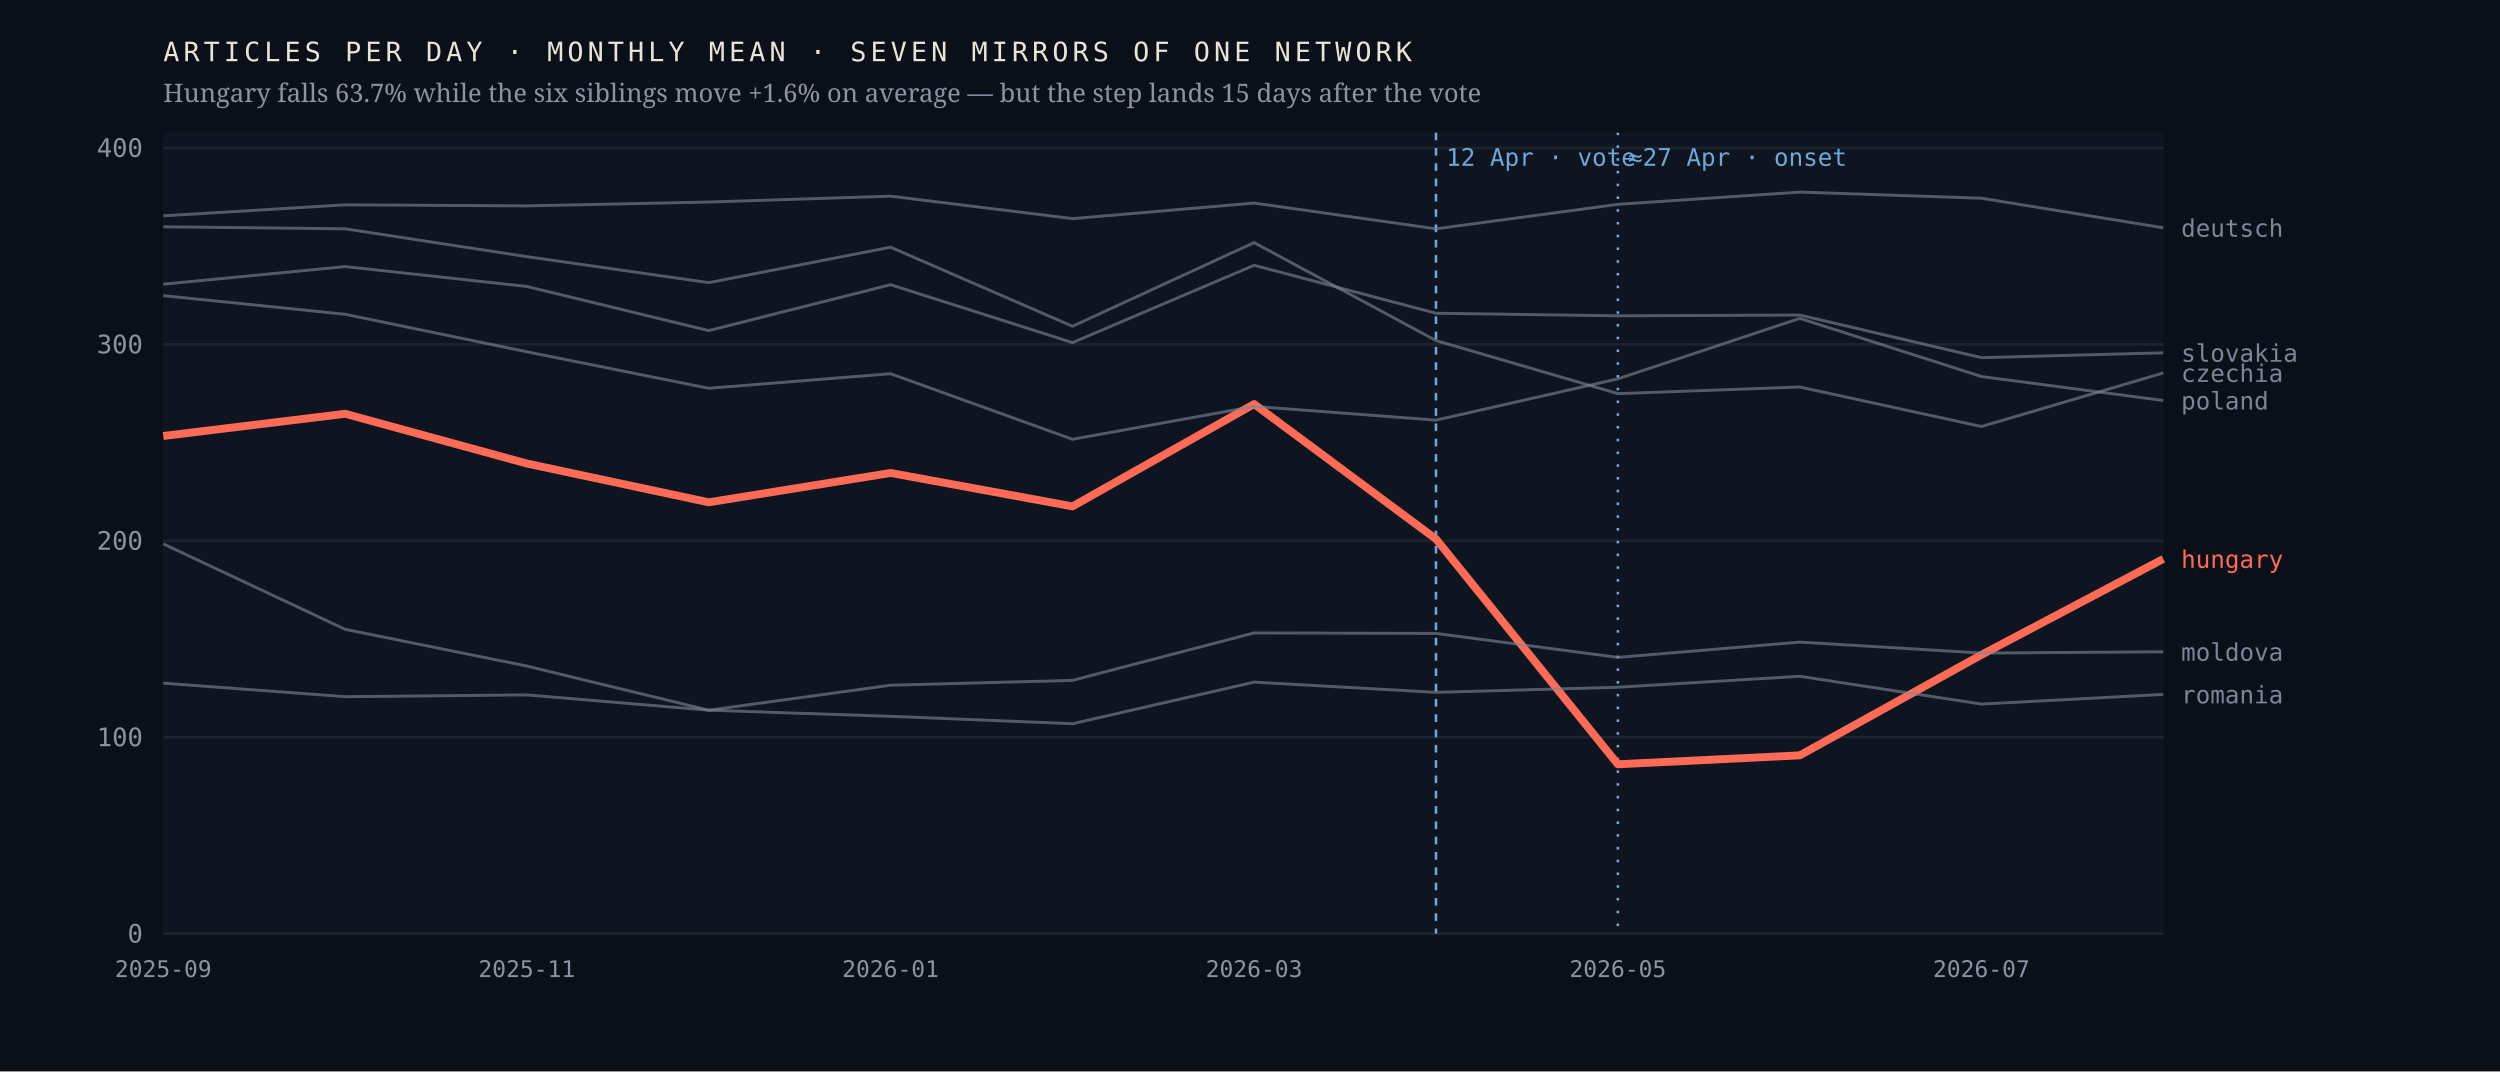
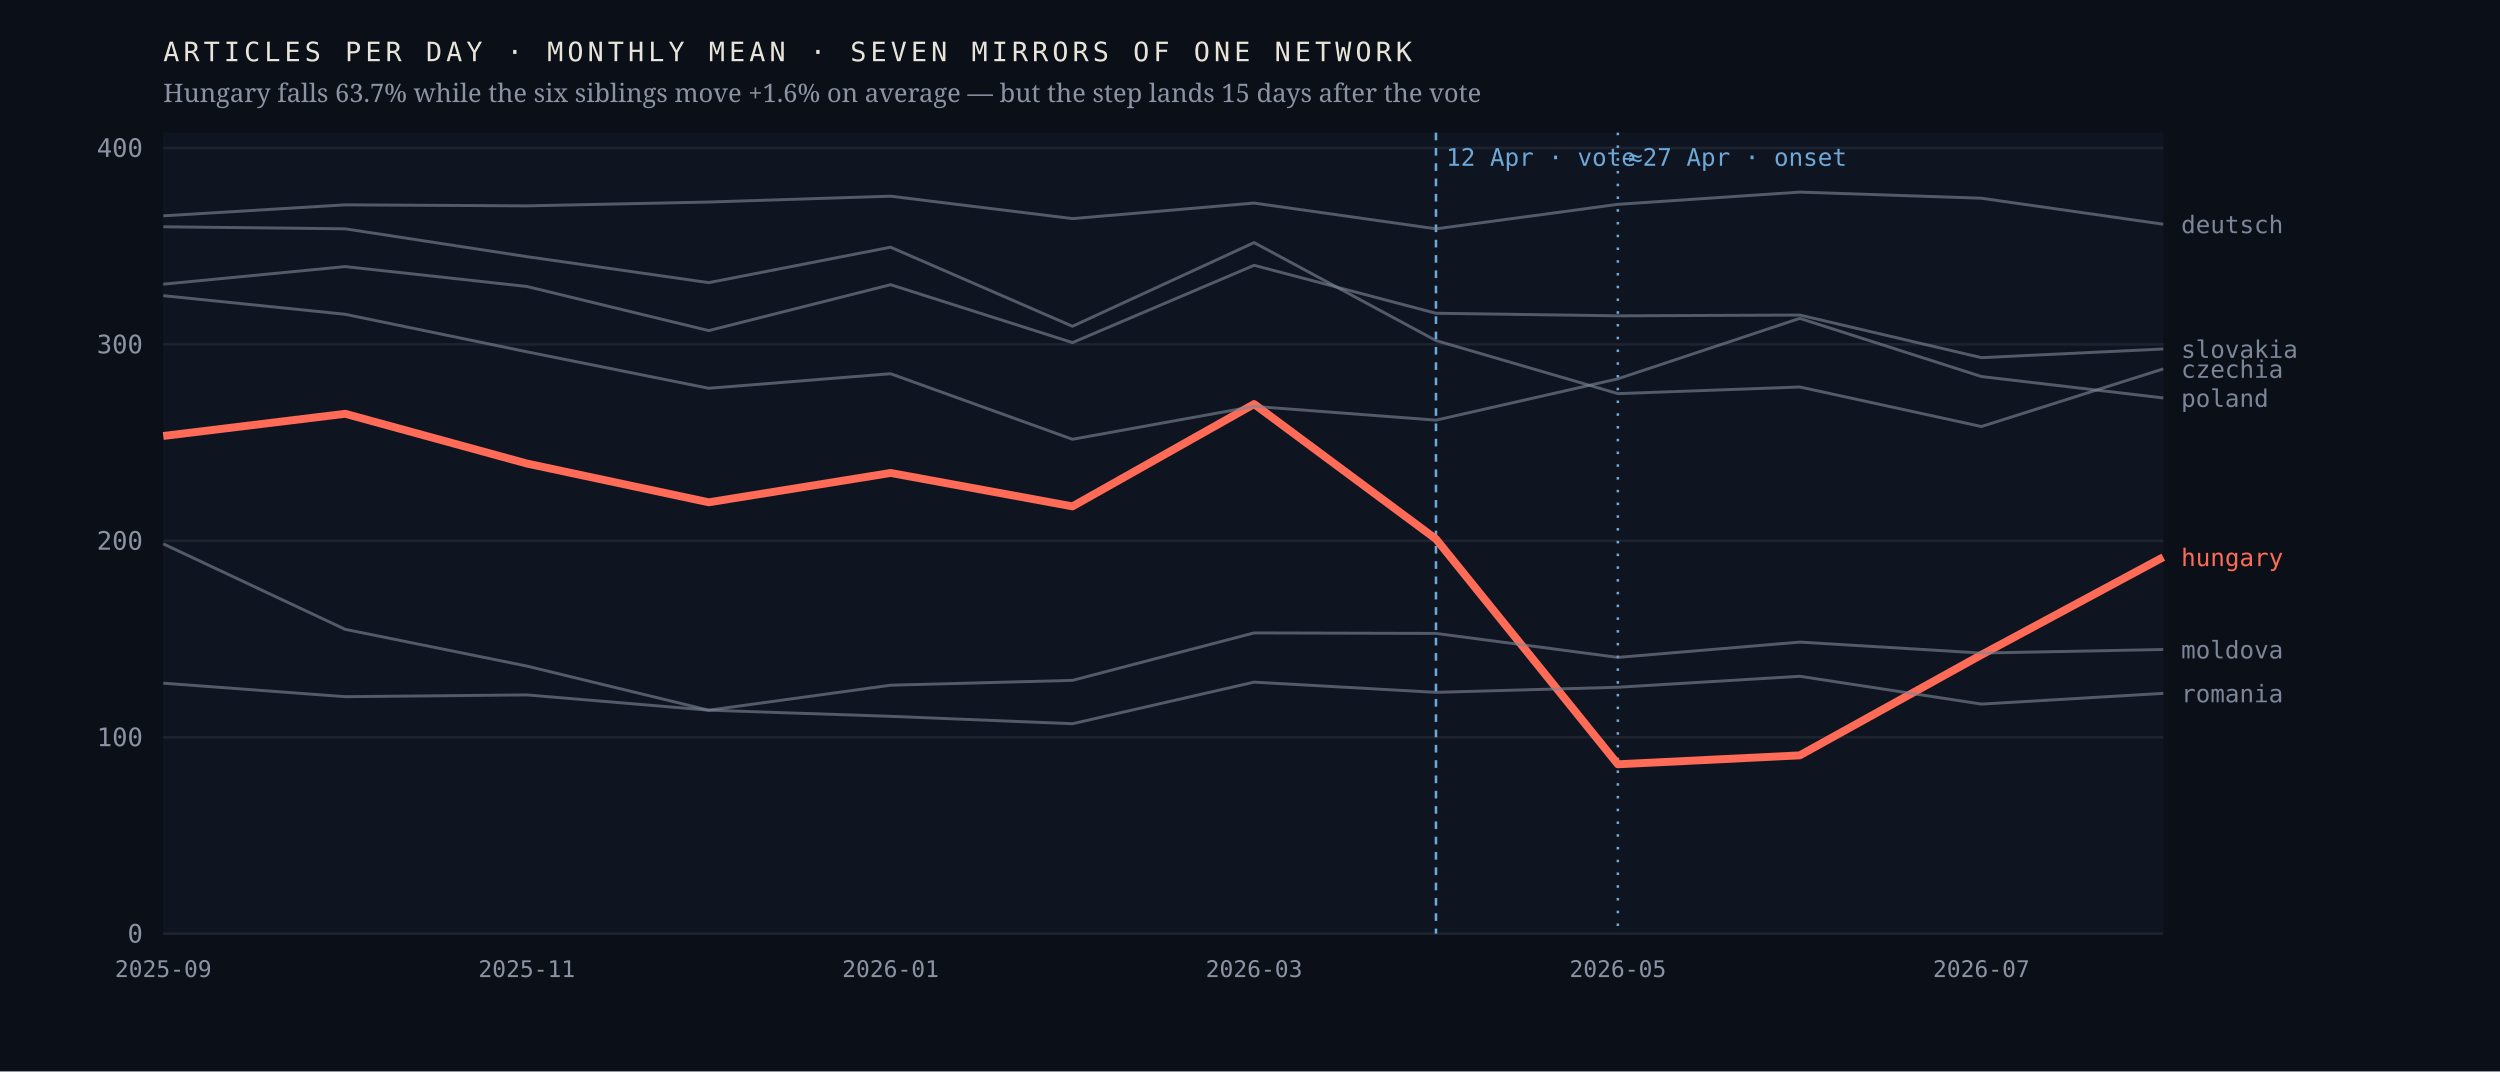
<svg xmlns="http://www.w3.org/2000/svg" viewBox="0 0 980 420" width="980" height="420" role="img" aria-label="Monthly output of seven mirrors of one network; the Hungarian line falls 63.7% after April 2026 while the six others hold roughly flat">
  <rect width="980" height="420" fill="#0b1018" />
  <rect x="64" y="52" width="784" height="314" fill="#0f1520" />
  <line x1="64" y1="366.0" x2="848" y2="366.0" stroke="#1d2430" stroke-width="1" />
  <text x="56.0" y="369.5" font-family="ui-monospace,'IBM Plex Mono',Menlo,monospace" font-size="10" font-weight="400" letter-spacing="0" fill="#8b93a3" text-anchor="end">0</text>
  <line x1="64" y1="289.0" x2="848" y2="289.0" stroke="#1d2430" stroke-width="1" />
  <text x="56.0" y="292.5" font-family="ui-monospace,'IBM Plex Mono',Menlo,monospace" font-size="10" font-weight="400" letter-spacing="0" fill="#8b93a3" text-anchor="end">100</text>
  <line x1="64" y1="212.0" x2="848" y2="212.0" stroke="#1d2430" stroke-width="1" />
  <text x="56.0" y="215.5" font-family="ui-monospace,'IBM Plex Mono',Menlo,monospace" font-size="10" font-weight="400" letter-spacing="0" fill="#8b93a3" text-anchor="end">200</text>
  <line x1="64" y1="135.0" x2="848" y2="135.0" stroke="#1d2430" stroke-width="1" />
  <text x="56.0" y="138.5" font-family="ui-monospace,'IBM Plex Mono',Menlo,monospace" font-size="10" font-weight="400" letter-spacing="0" fill="#8b93a3" text-anchor="end">300</text>
  <line x1="64" y1="58.0" x2="848" y2="58.0" stroke="#1d2430" stroke-width="1" />
  <text x="56.0" y="61.5" font-family="ui-monospace,'IBM Plex Mono',Menlo,monospace" font-size="10" font-weight="400" letter-spacing="0" fill="#8b93a3" text-anchor="end">400</text>
  <line x1="562.9" y1="52" x2="562.9" y2="366" stroke="#6ea8d8" stroke-width="1" stroke-dasharray="3 3" />
  <text x="566.9" y="65.0" font-family="ui-monospace,'IBM Plex Mono',Menlo,monospace" font-size="9.5" font-weight="400" letter-spacing="0" fill="#6ea8d8" text-anchor="start">12 Apr · vote</text>
  <line x1="634.2" y1="52" x2="634.2" y2="366" stroke="#6ea8d8" stroke-width="1" stroke-dasharray="1 4" />
  <text x="638.2" y="65.0" font-family="ui-monospace,'IBM Plex Mono',Menlo,monospace" font-size="9.5" font-weight="400" letter-spacing="0" fill="#6ea8d8" text-anchor="start">≈27 Apr · onset</text>
-   <polyline points="64.0,170.9 135.3,162.2 206.5,181.7 277.8,196.9 349.1,185.4 420.4,198.5 491.6,158.4 562.9,211.3 634.2,299.6 705.5,296.1 776.7,256.7 848.0,219.1" fill="none" stroke="#ff6b57" stroke-width="3.1" stroke-opacity="1" stroke-linejoin="round" />
-   <text x="855.0" y="222.6" font-family="ui-monospace,'IBM Plex Mono',Menlo,monospace" font-size="9.5" font-weight="500" letter-spacing="0" fill="#ff6b57" text-anchor="start">hungary</text>
-   <polyline points="64.0,88.9 135.3,89.7 206.5,100.6 277.8,110.8 349.1,96.9 420.4,127.9 491.6,95.1 562.9,133.5 634.2,154.3 705.5,151.7 776.7,167.2 848.0,146.2" fill="none" stroke="#7c8698" stroke-width="1.15" stroke-opacity="0.62" stroke-linejoin="round" />
-   <text x="855.0" y="149.7" font-family="ui-monospace,'IBM Plex Mono',Menlo,monospace" font-size="9.5" font-weight="400" letter-spacing="0" fill="#7c8698" text-anchor="start">czechia</text>
-   <polyline points="64.0,84.6 135.3,80.3 206.5,80.7 277.8,79.2 349.1,76.9 420.4,85.7 491.6,79.6 562.9,89.7 634.2,80.1 705.5,75.3 776.7,77.7 848.0,89.3" fill="none" stroke="#7c8698" stroke-width="1.15" stroke-opacity="0.62" stroke-linejoin="round" />
-   <text x="855.0" y="92.8" font-family="ui-monospace,'IBM Plex Mono',Menlo,monospace" font-size="9.5" font-weight="400" letter-spacing="0" fill="#7c8698" text-anchor="start">deutsch</text>
-   <polyline points="64.0,213.2 135.3,246.7 206.5,261.1 277.8,278.4 349.1,268.6 420.4,266.7 491.6,248.1 562.9,248.3 634.2,257.7 705.5,251.7 776.7,256.0 848.0,255.5" fill="none" stroke="#7c8698" stroke-width="1.15" stroke-opacity="0.62" stroke-linejoin="round" />
-   <text x="855.0" y="259.0" font-family="ui-monospace,'IBM Plex Mono',Menlo,monospace" font-size="9.5" font-weight="400" letter-spacing="0" fill="#7c8698" text-anchor="start">moldova</text>
-   <polyline points="64.0,115.9 135.3,123.2 206.5,137.9 277.8,152.2 349.1,146.5 420.4,172.2 491.6,159.3 562.9,164.7 634.2,148.5 705.5,124.8 776.7,147.6 848.0,157.0" fill="none" stroke="#7c8698" stroke-width="1.15" stroke-opacity="0.62" stroke-linejoin="round" />
-   <text x="855.0" y="160.5" font-family="ui-monospace,'IBM Plex Mono',Menlo,monospace" font-size="9.5" font-weight="400" letter-spacing="0" fill="#7c8698" text-anchor="start">poland</text>
-   <polyline points="64.0,267.8 135.3,273.1 206.5,272.4 277.8,278.4 349.1,280.8 420.4,283.7 491.6,267.4 562.9,271.4 634.2,269.4 705.5,265.1 776.7,276.0 848.0,272.2" fill="none" stroke="#7c8698" stroke-width="1.15" stroke-opacity="0.62" stroke-linejoin="round" />
-   <text x="855.0" y="275.7" font-family="ui-monospace,'IBM Plex Mono',Menlo,monospace" font-size="9.5" font-weight="400" letter-spacing="0" fill="#7c8698" text-anchor="start">romania</text>
-   <polyline points="64.0,111.4 135.3,104.5 206.5,112.3 277.8,129.6 349.1,111.6 420.4,134.3 491.6,104.0 562.9,122.8 634.2,123.8 705.5,123.5 776.7,140.2 848.0,138.3" fill="none" stroke="#7c8698" stroke-width="1.15" stroke-opacity="0.62" stroke-linejoin="round" />
-   <text x="855.0" y="141.8" font-family="ui-monospace,'IBM Plex Mono',Menlo,monospace" font-size="9.5" font-weight="400" letter-spacing="0" fill="#7c8698" text-anchor="start">slovakia</text>
+   <polyline points="64.0,170.9 135.3,162.2 206.5,181.7 277.8,196.9 349.1,185.4 420.4,198.5 491.6,158.4 562.9,211.3 634.2,299.6 705.5,296.1 776.7,256.7 848.0,218.4" fill="none" stroke="#ff6b57" stroke-width="3.1" stroke-opacity="1" stroke-linejoin="round" />
+   <text x="855.0" y="221.9" font-family="ui-monospace,'IBM Plex Mono',Menlo,monospace" font-size="9.5" font-weight="500" letter-spacing="0" fill="#ff6b57" text-anchor="start">hungary</text>
+   <polyline points="64.0,88.9 135.3,89.7 206.5,100.6 277.8,110.8 349.1,96.9 420.4,127.9 491.6,95.1 562.9,133.5 634.2,154.3 705.5,151.7 776.7,167.2 848.0,144.6" fill="none" stroke="#7c8698" stroke-width="1.15" stroke-opacity="0.62" stroke-linejoin="round" />
+   <text x="855.0" y="148.1" font-family="ui-monospace,'IBM Plex Mono',Menlo,monospace" font-size="9.5" font-weight="400" letter-spacing="0" fill="#7c8698" text-anchor="start">czechia</text>
+   <polyline points="64.0,84.6 135.3,80.3 206.5,80.7 277.8,79.2 349.1,76.9 420.4,85.7 491.6,79.6 562.9,89.7 634.2,80.1 705.5,75.3 776.7,77.7 848.0,87.9" fill="none" stroke="#7c8698" stroke-width="1.15" stroke-opacity="0.62" stroke-linejoin="round" />
+   <text x="855.0" y="91.4" font-family="ui-monospace,'IBM Plex Mono',Menlo,monospace" font-size="9.5" font-weight="400" letter-spacing="0" fill="#7c8698" text-anchor="start">deutsch</text>
+   <polyline points="64.0,213.2 135.3,246.7 206.5,261.1 277.8,278.4 349.1,268.6 420.4,266.7 491.6,248.1 562.9,248.3 634.2,257.7 705.5,251.7 776.7,256.0 848.0,254.6" fill="none" stroke="#7c8698" stroke-width="1.15" stroke-opacity="0.62" stroke-linejoin="round" />
+   <text x="855.0" y="258.1" font-family="ui-monospace,'IBM Plex Mono',Menlo,monospace" font-size="9.5" font-weight="400" letter-spacing="0" fill="#7c8698" text-anchor="start">moldova</text>
+   <polyline points="64.0,115.9 135.3,123.2 206.5,137.9 277.8,152.2 349.1,146.5 420.4,172.2 491.6,159.3 562.9,164.7 634.2,148.5 705.5,124.8 776.7,147.6 848.0,156.0" fill="none" stroke="#7c8698" stroke-width="1.15" stroke-opacity="0.62" stroke-linejoin="round" />
+   <text x="855.0" y="159.5" font-family="ui-monospace,'IBM Plex Mono',Menlo,monospace" font-size="9.5" font-weight="400" letter-spacing="0" fill="#7c8698" text-anchor="start">poland</text>
+   <polyline points="64.0,267.8 135.3,273.1 206.5,272.4 277.8,278.4 349.1,280.8 420.4,283.7 491.6,267.4 562.9,271.4 634.2,269.4 705.5,265.1 776.7,276.0 848.0,271.8" fill="none" stroke="#7c8698" stroke-width="1.15" stroke-opacity="0.62" stroke-linejoin="round" />
+   <text x="855.0" y="275.3" font-family="ui-monospace,'IBM Plex Mono',Menlo,monospace" font-size="9.5" font-weight="400" letter-spacing="0" fill="#7c8698" text-anchor="start">romania</text>
+   <polyline points="64.0,111.4 135.3,104.5 206.5,112.3 277.8,129.6 349.1,111.6 420.4,134.3 491.6,104.0 562.9,122.8 634.2,123.8 705.5,123.5 776.7,140.2 848.0,136.8" fill="none" stroke="#7c8698" stroke-width="1.15" stroke-opacity="0.62" stroke-linejoin="round" />
+   <text x="855.0" y="140.3" font-family="ui-monospace,'IBM Plex Mono',Menlo,monospace" font-size="9.5" font-weight="400" letter-spacing="0" fill="#7c8698" text-anchor="start">slovakia</text>
  <text x="64.0" y="383.0" font-family="ui-monospace,'IBM Plex Mono',Menlo,monospace" font-size="9" font-weight="400" letter-spacing="0" fill="#8b93a3" text-anchor="middle">2025-09</text>
  <text x="206.5" y="383.0" font-family="ui-monospace,'IBM Plex Mono',Menlo,monospace" font-size="9" font-weight="400" letter-spacing="0" fill="#8b93a3" text-anchor="middle">2025-11</text>
  <text x="349.1" y="383.0" font-family="ui-monospace,'IBM Plex Mono',Menlo,monospace" font-size="9" font-weight="400" letter-spacing="0" fill="#8b93a3" text-anchor="middle">2026-01</text>
  <text x="491.6" y="383.0" font-family="ui-monospace,'IBM Plex Mono',Menlo,monospace" font-size="9" font-weight="400" letter-spacing="0" fill="#8b93a3" text-anchor="middle">2026-03</text>
  <text x="634.2" y="383.0" font-family="ui-monospace,'IBM Plex Mono',Menlo,monospace" font-size="9" font-weight="400" letter-spacing="0" fill="#8b93a3" text-anchor="middle">2026-05</text>
  <text x="776.7" y="383.0" font-family="ui-monospace,'IBM Plex Mono',Menlo,monospace" font-size="9" font-weight="400" letter-spacing="0" fill="#8b93a3" text-anchor="middle">2026-07</text>
  <text x="64.0" y="24.0" font-family="ui-monospace,'IBM Plex Mono',Menlo,monospace" font-size="10.5" font-weight="400" letter-spacing="1.6" fill="#e9e4da" text-anchor="start">ARTICLES PER DAY · MONTHLY MEAN · SEVEN MIRRORS OF ONE NETWORK</text>
  <text x="64.0" y="40.0" font-family="'Newsreader',Georgia,serif" font-size="10" font-weight="400" letter-spacing="0" fill="#8b93a3" text-anchor="start">Hungary falls 63.7% while the six siblings move +1.6% on average — but the step lands 15 days after the vote</text>
</svg>
